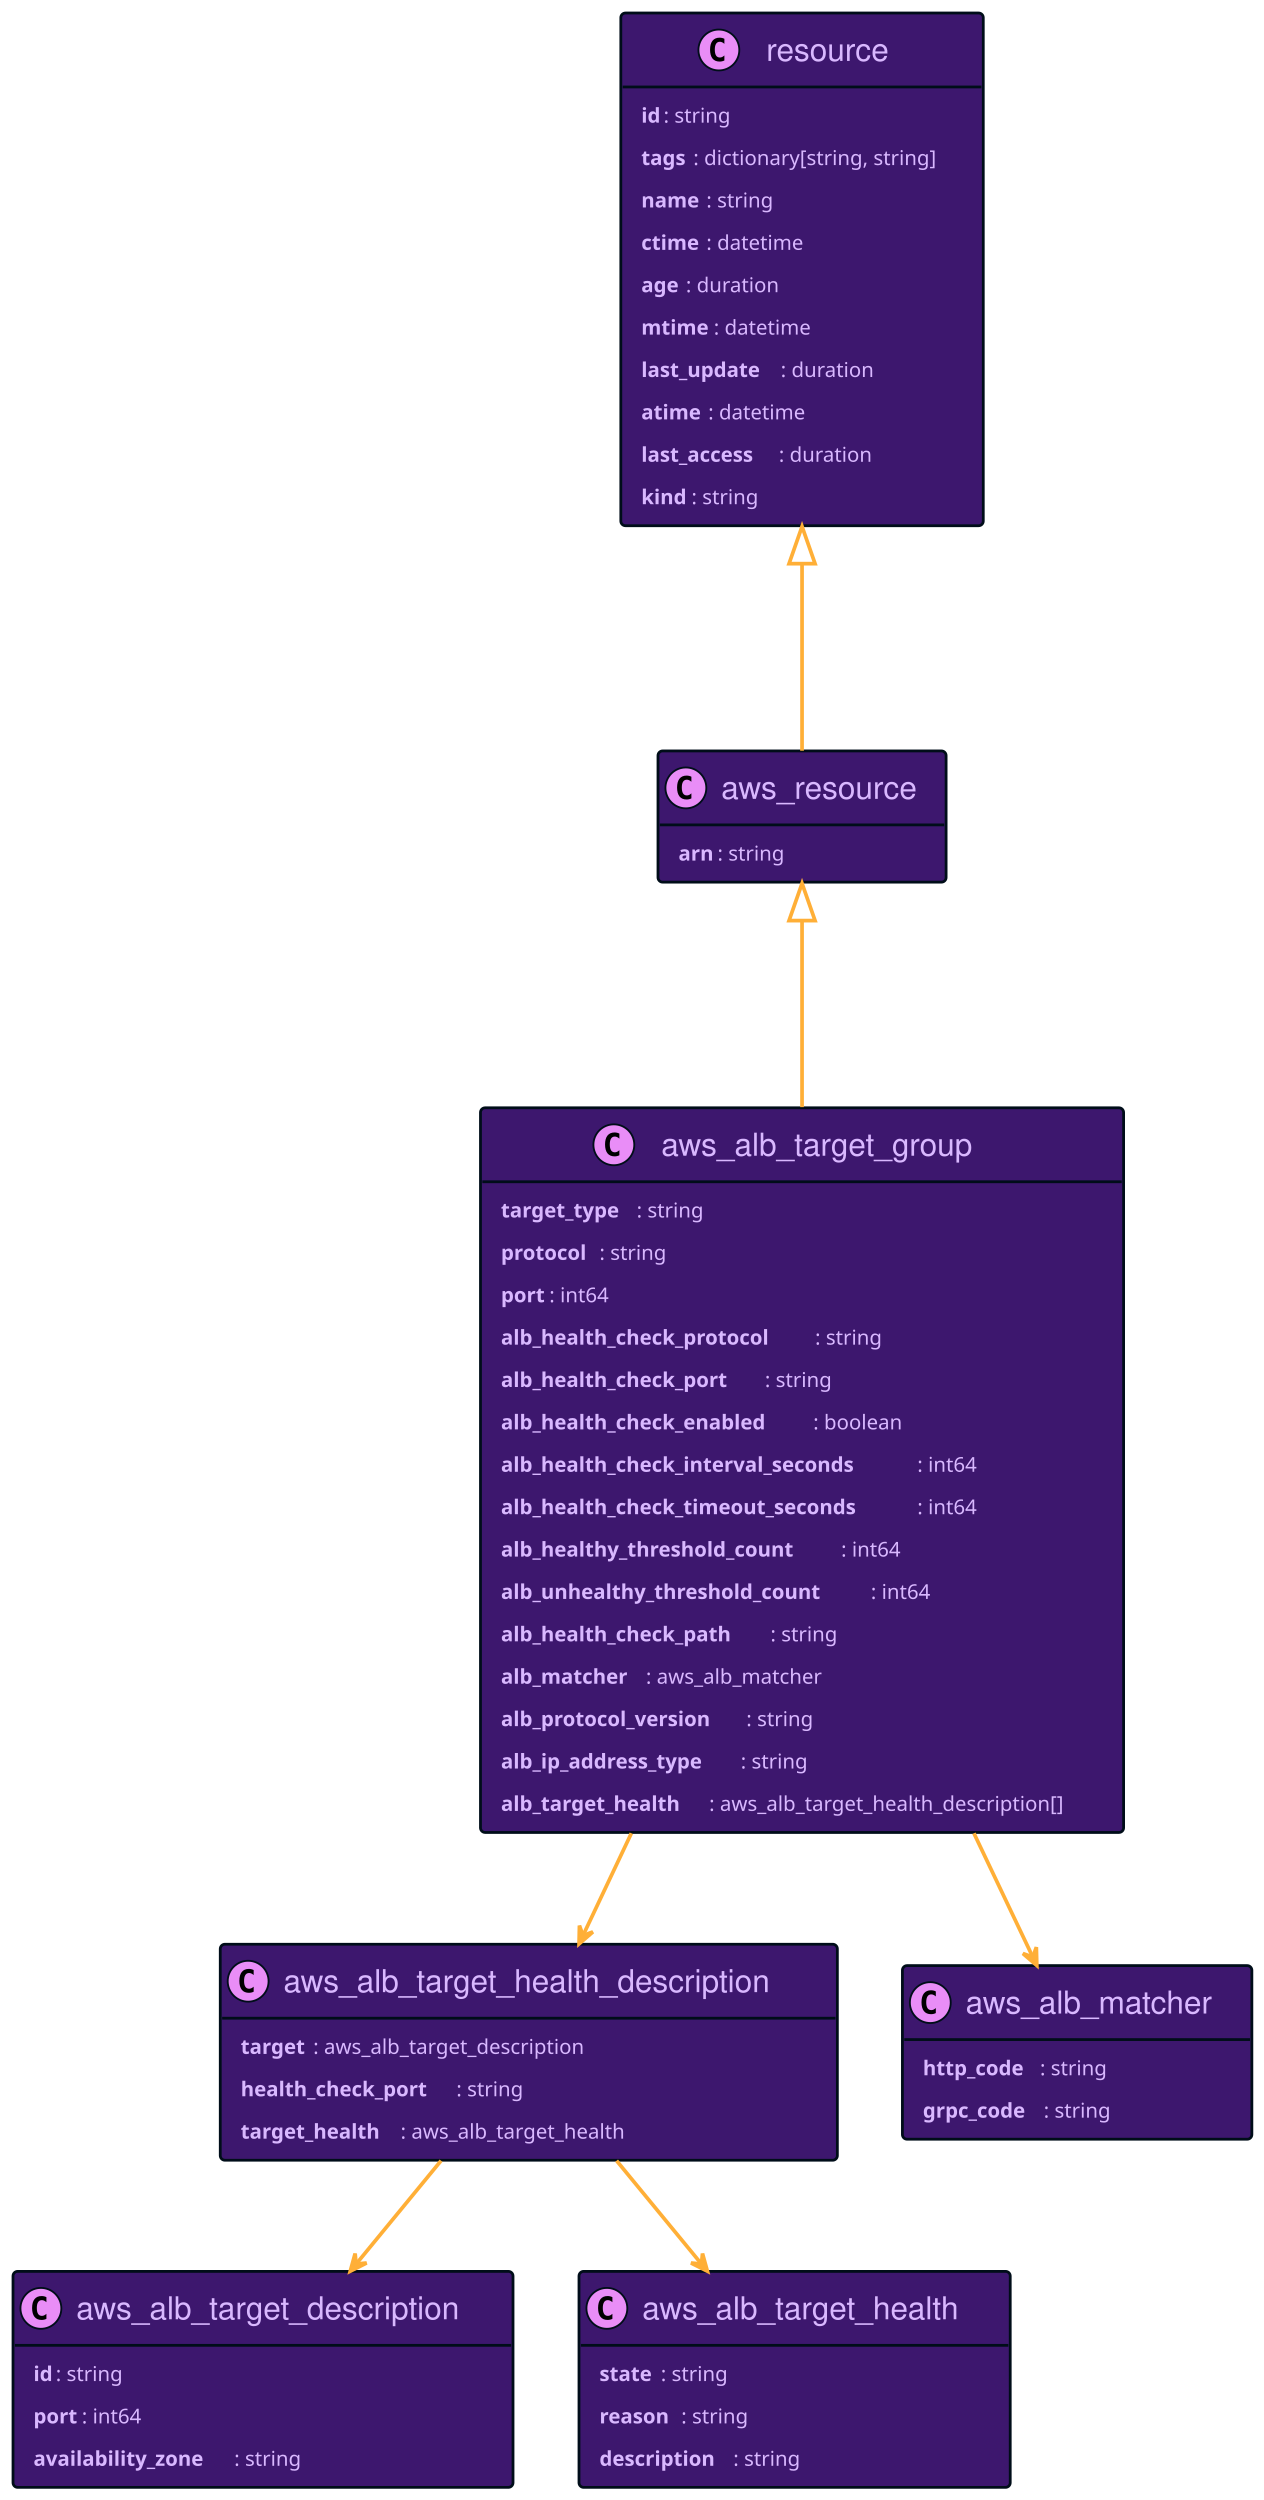
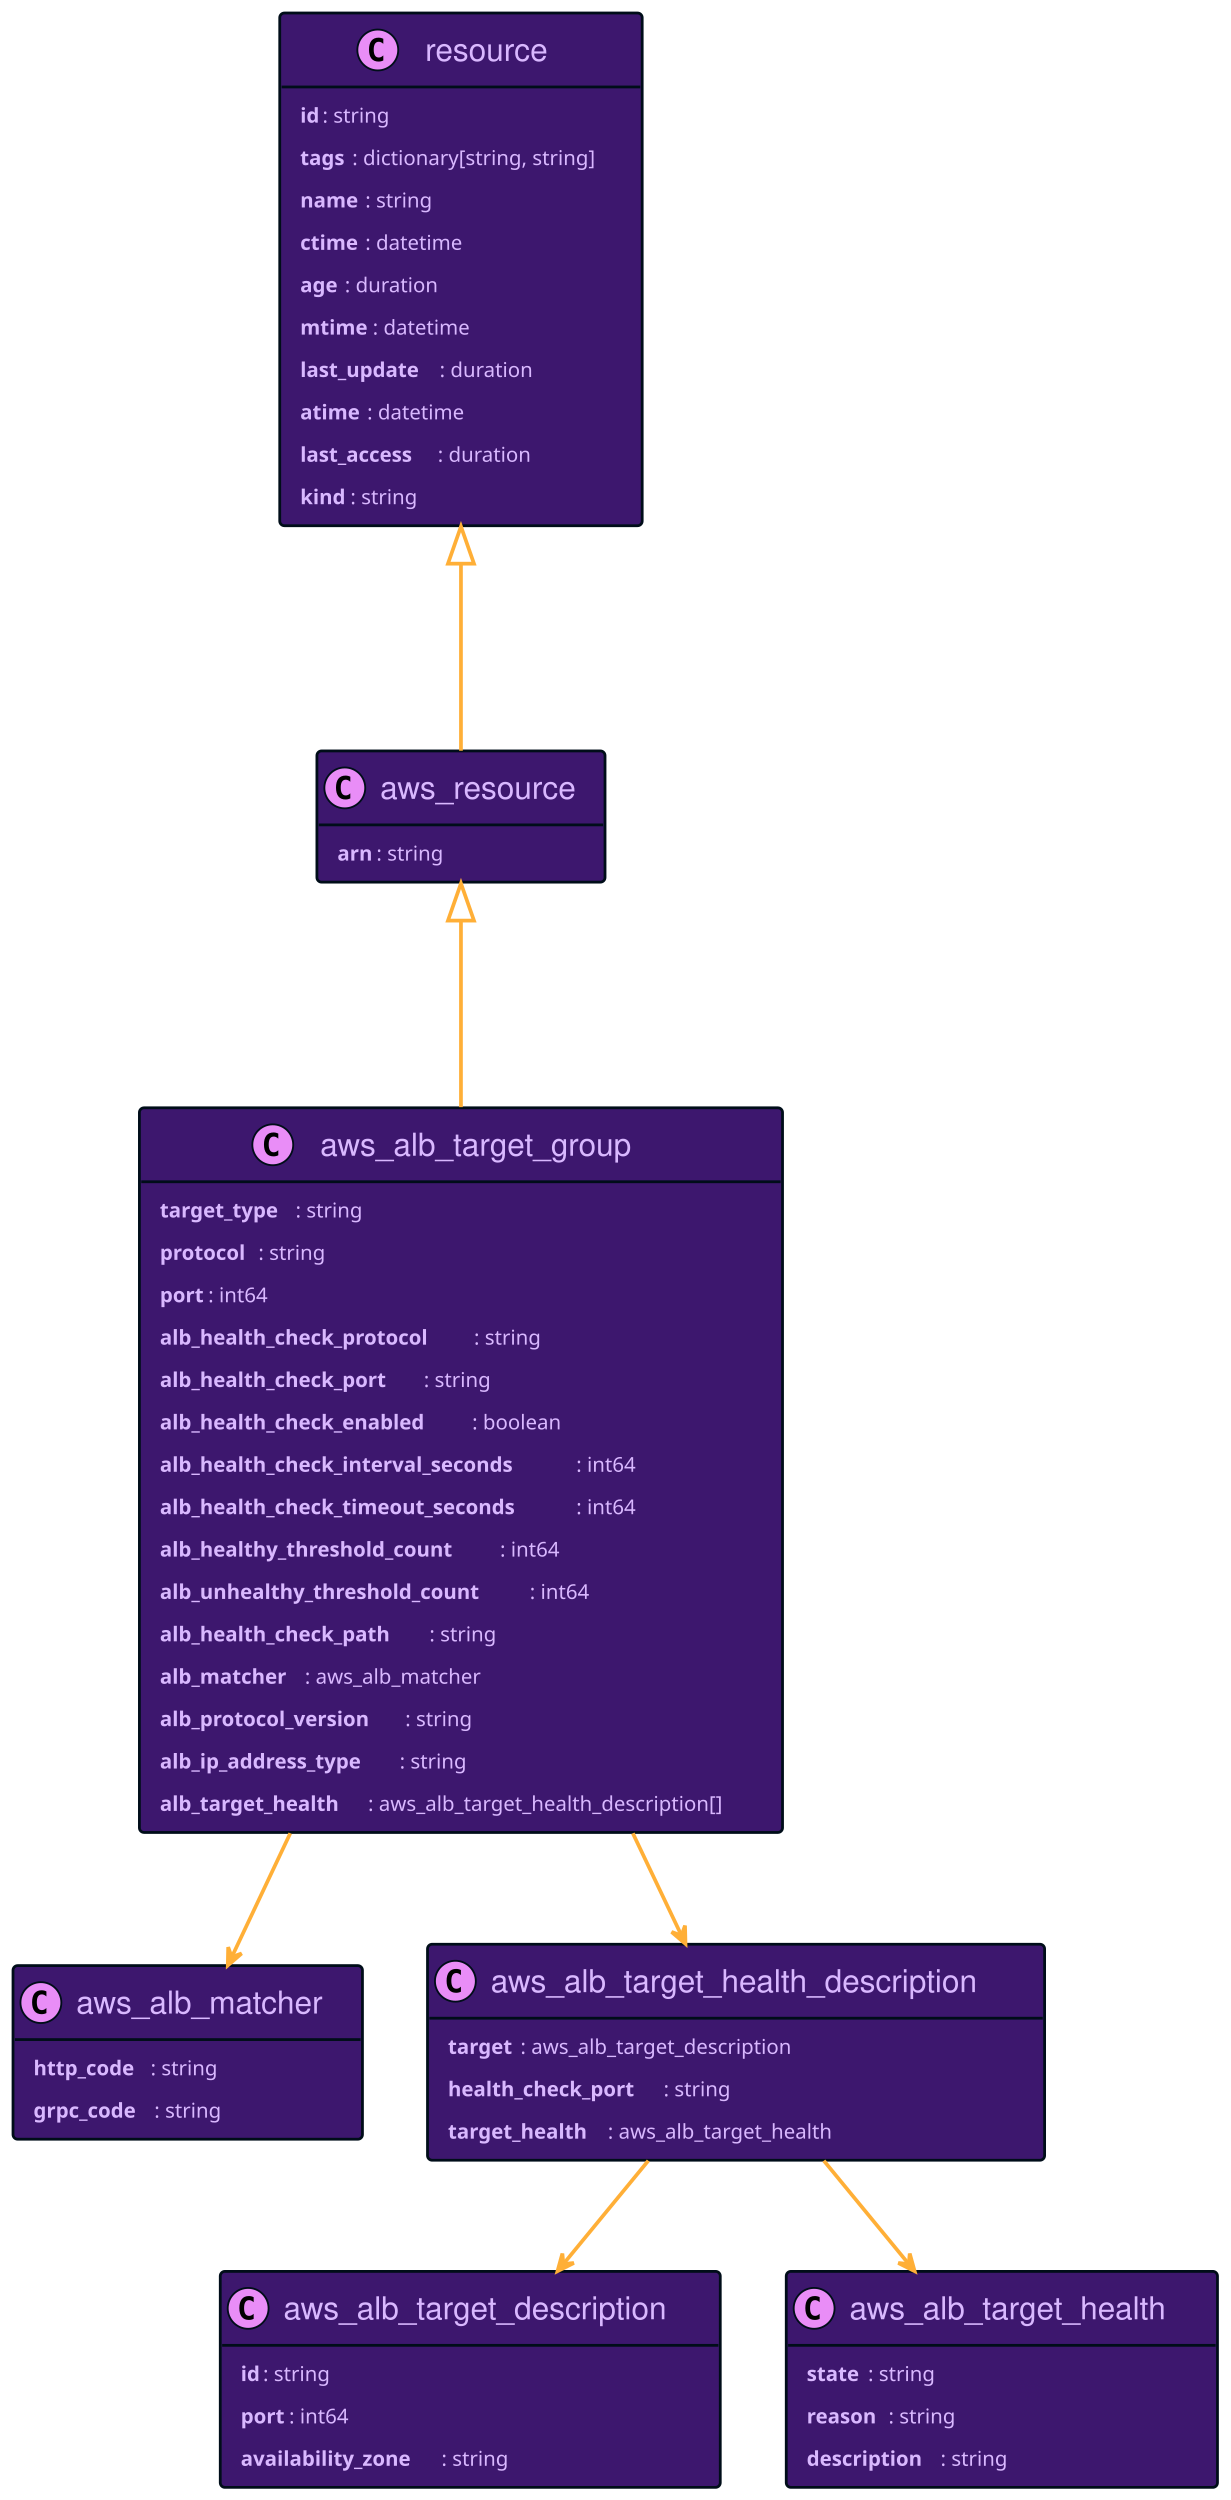
- <svg xmlns="http://www.w3.org/2000/svg" xmlns:xlink="http://www.w3.org/1999/xlink" width="680" height="1345" preserveAspectRatio="none" style="width:680px;height:1345px;background:#00000000">
+ <svg xmlns="http://www.w3.org/2000/svg" xmlns:xlink="http://www.w3.org/1999/xlink" width="662" height="1345" preserveAspectRatio="none" style="width:662px;height:1345px;background:#00000000">
  <a xlink:actuate="onRequest" xlink:href="#a" xlink:show="new" xlink:title="#aws_resource" xlink:type="simple" target="_top">
-     <rect id="a" width="155" height="70.594" x="354" y="404" fill="#3D176E" rx="2.5" ry="2.5" style="stroke:#000d19;stroke-width:1.5" />
-     <circle cx="369" cy="423.894" r="11" fill="#E98DF7" style="stroke:#000d19;stroke-width:1" />
-     <path d="M371.969 429.535q-.578.297-1.219.438-.64.156-1.344.156-2.5 0-3.828-1.64-1.312-1.657-1.312-4.782t1.312-4.781q1.328-1.656 3.828-1.656.703 0 1.344.156.656.156 1.219.453v2.719q-.625-.579-1.219-.844-.594-.281-1.219-.281-1.344 0-2.031 1.078-.688 1.062-.688 3.156 0 2.094.688 3.172.688 1.062 2.031 1.062.625 0 1.219-.265.594-.281 1.219-.86v2.72Z" />
-     <text x="388" y="429.78" fill="#D9B8FF" font-family="Helvetica" font-size="17" textLength="113">aws_resource</text>
-     <path d="M355 443.789h153" style="stroke:#000d19;stroke-width:1.5" />
-     <text x="365" y="463" fill="#D9B8FF" font-family="sans-serif" font-size="11" font-weight="bold" textLength="21">arn</text>
-     <text x="386" y="463" fill="#D9B8FF" font-family="sans-serif" font-size="11" textLength="41">: string</text>
+     <rect id="a" width="155" height="70.594" x="170.5" y="404" fill="#3D176E" rx="2.5" ry="2.5" style="stroke:#000d19;stroke-width:1.5" />
+     <circle cx="185.5" cy="423.894" r="11" fill="#E98DF7" style="stroke:#000d19;stroke-width:1" />
+     <path d="M188.469 429.535q-.578.297-1.219.438-.64.156-1.344.156-2.5 0-3.828-1.64-1.312-1.657-1.312-4.782t1.312-4.781q1.328-1.656 3.828-1.656.703 0 1.344.156.656.156 1.219.453v2.719q-.625-.579-1.219-.844-.594-.281-1.219-.281-1.344 0-2.031 1.078-.688 1.062-.688 3.156 0 2.094.688 3.172.688 1.062 2.031 1.062.625 0 1.219-.265.594-.281 1.219-.86v2.72Z" />
+     <text x="204.5" y="429.78" fill="#D9B8FF" font-family="Helvetica" font-size="17" textLength="113">aws_resource</text>
+     <path d="M171.5 443.789h153" style="stroke:#000d19;stroke-width:1.5" />
+     <text x="181.5" y="463" fill="#D9B8FF" font-family="sans-serif" font-size="11" font-weight="bold" textLength="21">arn</text>
+     <text x="202.5" y="463" fill="#D9B8FF" font-family="sans-serif" font-size="11" textLength="41">: string</text>
  </a>
  <a xlink:actuate="onRequest" xlink:href="#b" xlink:show="new" xlink:title="#resource" xlink:type="simple" target="_top">
-     <rect id="b" width="195" height="275.836" x="334" y="7" fill="#3D176E" rx="2.5" ry="2.5" style="stroke:#000d19;stroke-width:1.5" />
-     <circle cx="386.75" cy="26.895" r="11" fill="#E98DF7" style="stroke:#000d19;stroke-width:1" />
-     <path d="M389.719 32.535q-.578.297-1.219.438-.64.156-1.344.156-2.5 0-3.828-1.64-1.312-1.657-1.312-4.782t1.312-4.781q1.328-1.656 3.828-1.656.703 0 1.344.156.656.156 1.219.453v2.719q-.625-.578-1.219-.844-.594-.281-1.219-.281-1.344 0-2.031 1.078-.688 1.062-.688 3.156 0 2.094.688 3.172.688 1.062 2.031 1.062.625 0 1.219-.265.594-.281 1.219-.86v2.72Z" />
-     <text x="412.25" y="32.78" fill="#D9B8FF" font-family="Helvetica" font-size="17" textLength="71">resource</text>
-     <path d="M335 46.789h193" style="stroke:#000d19;stroke-width:1.5" />
-     <text x="345" y="65.999" fill="#D9B8FF" font-family="sans-serif" font-size="11" font-weight="bold" textLength="12">id</text>
-     <text x="357" y="65.999" fill="#D9B8FF" font-family="sans-serif" font-size="11" textLength="41">: string</text>
-     <text x="345" y="88.804" fill="#D9B8FF" font-family="sans-serif" font-size="11" font-weight="bold" textLength="28">tags</text>
-     <text x="373" y="88.804" fill="#D9B8FF" font-family="sans-serif" font-size="11" textLength="145">: dictionary[string, string]</text>
-     <text x="345" y="111.609" fill="#D9B8FF" font-family="sans-serif" font-size="11" font-weight="bold" textLength="35">name</text>
-     <text x="380" y="111.609" fill="#D9B8FF" font-family="sans-serif" font-size="11" textLength="41">: string</text>
-     <text x="345" y="134.414" fill="#D9B8FF" font-family="sans-serif" font-size="11" font-weight="bold" textLength="35">ctime</text>
-     <text x="380" y="134.414" fill="#D9B8FF" font-family="sans-serif" font-size="11" textLength="58">: datetime</text>
-     <text x="345" y="157.218" fill="#D9B8FF" font-family="sans-serif" font-size="11" font-weight="bold" textLength="24">age</text>
-     <text x="369" y="157.218" fill="#D9B8FF" font-family="sans-serif" font-size="11" textLength="55">: duration</text>
-     <text x="345" y="180.023" fill="#D9B8FF" font-family="sans-serif" font-size="11" font-weight="bold" textLength="39">mtime</text>
-     <text x="384" y="180.023" fill="#D9B8FF" font-family="sans-serif" font-size="11" textLength="58">: datetime</text>
-     <text x="345" y="202.828" fill="#D9B8FF" font-family="sans-serif" font-size="11" font-weight="bold" textLength="75">last_update</text>
-     <text x="420" y="202.828" fill="#D9B8FF" font-family="sans-serif" font-size="11" textLength="55">: duration</text>
-     <text x="345" y="225.632" fill="#D9B8FF" font-family="sans-serif" font-size="11" font-weight="bold" textLength="36">atime</text>
-     <text x="381" y="225.632" fill="#D9B8FF" font-family="sans-serif" font-size="11" textLength="58">: datetime</text>
-     <text x="345" y="248.437" fill="#D9B8FF" font-family="sans-serif" font-size="11" font-weight="bold" textLength="74">last_access</text>
-     <text x="419" y="248.437" fill="#D9B8FF" font-family="sans-serif" font-size="11" textLength="55">: duration</text>
-     <text x="345" y="271.242" fill="#D9B8FF" font-family="sans-serif" font-size="11" font-weight="bold" textLength="27">kind</text>
-     <text x="372" y="271.242" fill="#D9B8FF" font-family="sans-serif" font-size="11" textLength="41">: string</text>
+     <rect id="b" width="195" height="275.836" x="150.5" y="7" fill="#3D176E" rx="2.5" ry="2.5" style="stroke:#000d19;stroke-width:1.5" />
+     <circle cx="203.25" cy="26.895" r="11" fill="#E98DF7" style="stroke:#000d19;stroke-width:1" />
+     <path d="M206.219 32.535q-.578.297-1.219.438-.64.156-1.344.156-2.5 0-3.828-1.64-1.312-1.657-1.312-4.782t1.312-4.781q1.328-1.656 3.828-1.656.703 0 1.344.156.656.156 1.219.453v2.719q-.625-.578-1.219-.844-.594-.281-1.219-.281-1.344 0-2.031 1.078-.688 1.062-.688 3.156 0 2.094.688 3.172.688 1.062 2.031 1.062.625 0 1.219-.265.594-.281 1.219-.86v2.72Z" />
+     <text x="228.75" y="32.78" fill="#D9B8FF" font-family="Helvetica" font-size="17" textLength="71">resource</text>
+     <path d="M151.5 46.789h193" style="stroke:#000d19;stroke-width:1.5" />
+     <text x="161.5" y="65.999" fill="#D9B8FF" font-family="sans-serif" font-size="11" font-weight="bold" textLength="12">id</text>
+     <text x="173.5" y="65.999" fill="#D9B8FF" font-family="sans-serif" font-size="11" textLength="41">: string</text>
+     <text x="161.5" y="88.804" fill="#D9B8FF" font-family="sans-serif" font-size="11" font-weight="bold" textLength="28">tags</text>
+     <text x="189.5" y="88.804" fill="#D9B8FF" font-family="sans-serif" font-size="11" textLength="145">: dictionary[string, string]</text>
+     <text x="161.5" y="111.609" fill="#D9B8FF" font-family="sans-serif" font-size="11" font-weight="bold" textLength="35">name</text>
+     <text x="196.5" y="111.609" fill="#D9B8FF" font-family="sans-serif" font-size="11" textLength="41">: string</text>
+     <text x="161.5" y="134.414" fill="#D9B8FF" font-family="sans-serif" font-size="11" font-weight="bold" textLength="35">ctime</text>
+     <text x="196.5" y="134.414" fill="#D9B8FF" font-family="sans-serif" font-size="11" textLength="58">: datetime</text>
+     <text x="161.5" y="157.218" fill="#D9B8FF" font-family="sans-serif" font-size="11" font-weight="bold" textLength="24">age</text>
+     <text x="185.5" y="157.218" fill="#D9B8FF" font-family="sans-serif" font-size="11" textLength="55">: duration</text>
+     <text x="161.5" y="180.023" fill="#D9B8FF" font-family="sans-serif" font-size="11" font-weight="bold" textLength="39">mtime</text>
+     <text x="200.5" y="180.023" fill="#D9B8FF" font-family="sans-serif" font-size="11" textLength="58">: datetime</text>
+     <text x="161.5" y="202.828" fill="#D9B8FF" font-family="sans-serif" font-size="11" font-weight="bold" textLength="75">last_update</text>
+     <text x="236.5" y="202.828" fill="#D9B8FF" font-family="sans-serif" font-size="11" textLength="55">: duration</text>
+     <text x="161.5" y="225.632" fill="#D9B8FF" font-family="sans-serif" font-size="11" font-weight="bold" textLength="36">atime</text>
+     <text x="197.5" y="225.632" fill="#D9B8FF" font-family="sans-serif" font-size="11" textLength="58">: datetime</text>
+     <text x="161.5" y="248.437" fill="#D9B8FF" font-family="sans-serif" font-size="11" font-weight="bold" textLength="74">last_access</text>
+     <text x="235.5" y="248.437" fill="#D9B8FF" font-family="sans-serif" font-size="11" textLength="55">: duration</text>
+     <text x="161.5" y="271.242" fill="#D9B8FF" font-family="sans-serif" font-size="11" font-weight="bold" textLength="27">kind</text>
+     <text x="188.5" y="271.242" fill="#D9B8FF" font-family="sans-serif" font-size="11" textLength="41">: string</text>
  </a>
  <a xlink:actuate="onRequest" xlink:href="#c" xlink:show="new" xlink:title="#aws_alb_target_group" xlink:type="simple" target="_top">
-     <rect id="c" width="346" height="389.859" x="258.5" y="596" fill="#3D176E" rx="2.5" ry="2.5" style="stroke:#000d19;stroke-width:1.5" />
-     <circle cx="330.25" cy="615.894" r="11" fill="#E98DF7" style="stroke:#000d19;stroke-width:1" />
-     <path d="M333.219 621.535q-.578.297-1.219.438-.64.156-1.344.156-2.5 0-3.828-1.64-1.312-1.657-1.312-4.782t1.312-4.781q1.328-1.657 3.828-1.657.703 0 1.344.157.656.156 1.219.453v2.719q-.625-.578-1.219-.844-.594-.281-1.219-.281-1.344 0-2.031 1.078-.688 1.062-.688 3.156 0 2.094.688 3.172.688 1.062 2.031 1.062.625 0 1.219-.265.594-.282 1.219-.86v2.72Z" />
-     <text x="355.75" y="621.78" fill="#D9B8FF" font-family="Helvetica" font-size="17" textLength="184">aws_alb_target_group</text>
-     <path d="M259.5 635.789h344" style="stroke:#000d19;stroke-width:1.5" />
-     <text x="269.5" y="655" fill="#D9B8FF" font-family="sans-serif" font-size="11" font-weight="bold" textLength="73">target_type</text>
-     <text x="342.5" y="655" fill="#D9B8FF" font-family="sans-serif" font-size="11" textLength="41">: string</text>
-     <text x="269.5" y="677.804" fill="#D9B8FF" font-family="sans-serif" font-size="11" font-weight="bold" textLength="53">protocol</text>
-     <text x="322.5" y="677.804" fill="#D9B8FF" font-family="sans-serif" font-size="11" textLength="41">: string</text>
-     <text x="269.5" y="700.609" fill="#D9B8FF" font-family="sans-serif" font-size="11" font-weight="bold" textLength="26">port</text>
-     <text x="295.5" y="700.609" fill="#D9B8FF" font-family="sans-serif" font-size="11" textLength="36">: int64</text>
-     <text x="269.5" y="723.414" fill="#D9B8FF" font-family="sans-serif" font-size="11" font-weight="bold" textLength="169">alb_health_check_protocol</text>
-     <text x="438.5" y="723.414" fill="#D9B8FF" font-family="sans-serif" font-size="11" textLength="41">: string</text>
-     <text x="269.5" y="746.218" fill="#D9B8FF" font-family="sans-serif" font-size="11" font-weight="bold" textLength="142">alb_health_check_port</text>
-     <text x="411.5" y="746.218" fill="#D9B8FF" font-family="sans-serif" font-size="11" textLength="41">: string</text>
-     <text x="269.5" y="769.023" fill="#D9B8FF" font-family="sans-serif" font-size="11" font-weight="bold" textLength="168">alb_health_check_enabled</text>
-     <text x="437.5" y="769.023" fill="#D9B8FF" font-family="sans-serif" font-size="11" textLength="53">: boolean</text>
-     <text x="269.5" y="791.828" fill="#D9B8FF" font-family="sans-serif" font-size="11" font-weight="bold" textLength="224">alb_health_check_interval_seconds</text>
-     <text x="493.5" y="791.828" fill="#D9B8FF" font-family="sans-serif" font-size="11" textLength="36">: int64</text>
-     <text x="269.5" y="814.632" fill="#D9B8FF" font-family="sans-serif" font-size="11" font-weight="bold" textLength="224">alb_health_check_timeout_seconds</text>
-     <text x="493.5" y="814.632" fill="#D9B8FF" font-family="sans-serif" font-size="11" textLength="36">: int64</text>
-     <text x="269.5" y="837.437" fill="#D9B8FF" font-family="sans-serif" font-size="11" font-weight="bold" textLength="183">alb_healthy_threshold_count</text>
-     <text x="452.5" y="837.437" fill="#D9B8FF" font-family="sans-serif" font-size="11" textLength="36">: int64</text>
-     <text x="269.5" y="860.242" fill="#D9B8FF" font-family="sans-serif" font-size="11" font-weight="bold" textLength="199">alb_unhealthy_threshold_count</text>
-     <text x="468.5" y="860.242" fill="#D9B8FF" font-family="sans-serif" font-size="11" textLength="36">: int64</text>
-     <text x="269.5" y="883.046" fill="#D9B8FF" font-family="sans-serif" font-size="11" font-weight="bold" textLength="145">alb_health_check_path</text>
-     <text x="414.5" y="883.046" fill="#D9B8FF" font-family="sans-serif" font-size="11" textLength="41">: string</text>
-     <text x="269.5" y="905.851" fill="#D9B8FF" font-family="sans-serif" font-size="11" font-weight="bold" textLength="78">alb_matcher</text>
-     <text x="347.5" y="905.851" fill="#D9B8FF" font-family="sans-serif" font-size="11" textLength="107">: aws_alb_matcher</text>
-     <text x="269.5" y="928.656" fill="#D9B8FF" font-family="sans-serif" font-size="11" font-weight="bold" textLength="132">alb_protocol_version</text>
-     <text x="401.5" y="928.656" fill="#D9B8FF" font-family="sans-serif" font-size="11" textLength="41">: string</text>
-     <text x="269.5" y="951.46" fill="#D9B8FF" font-family="sans-serif" font-size="11" font-weight="bold" textLength="129">alb_ip_address_type</text>
-     <text x="398.5" y="951.46" fill="#D9B8FF" font-family="sans-serif" font-size="11" textLength="41">: string</text>
-     <text x="269.5" y="974.265" fill="#D9B8FF" font-family="sans-serif" font-size="11" font-weight="bold" textLength="112">alb_target_health</text>
-     <text x="381.5" y="974.265" fill="#D9B8FF" font-family="sans-serif" font-size="11" textLength="212">: aws_alb_target_health_description[]</text>
+     <rect id="c" width="346" height="389.859" x="75" y="596" fill="#3D176E" rx="2.5" ry="2.5" style="stroke:#000d19;stroke-width:1.5" />
+     <circle cx="146.75" cy="615.894" r="11" fill="#E98DF7" style="stroke:#000d19;stroke-width:1" />
+     <path d="M149.719 621.535q-.578.297-1.219.438-.64.156-1.344.156-2.5 0-3.828-1.64-1.312-1.657-1.312-4.782t1.312-4.781q1.328-1.657 3.828-1.657.703 0 1.344.157.656.156 1.219.453v2.719q-.625-.578-1.219-.844-.594-.281-1.219-.281-1.344 0-2.031 1.078-.688 1.062-.688 3.156 0 2.094.688 3.172.688 1.062 2.031 1.062.625 0 1.219-.265.594-.282 1.219-.86v2.72Z" />
+     <text x="172.25" y="621.78" fill="#D9B8FF" font-family="Helvetica" font-size="17" textLength="184">aws_alb_target_group</text>
+     <path d="M76 635.789h344" style="stroke:#000d19;stroke-width:1.5" />
+     <text x="86" y="655" fill="#D9B8FF" font-family="sans-serif" font-size="11" font-weight="bold" textLength="73">target_type</text>
+     <text x="159" y="655" fill="#D9B8FF" font-family="sans-serif" font-size="11" textLength="41">: string</text>
+     <text x="86" y="677.804" fill="#D9B8FF" font-family="sans-serif" font-size="11" font-weight="bold" textLength="53">protocol</text>
+     <text x="139" y="677.804" fill="#D9B8FF" font-family="sans-serif" font-size="11" textLength="41">: string</text>
+     <text x="86" y="700.609" fill="#D9B8FF" font-family="sans-serif" font-size="11" font-weight="bold" textLength="26">port</text>
+     <text x="112" y="700.609" fill="#D9B8FF" font-family="sans-serif" font-size="11" textLength="36">: int64</text>
+     <text x="86" y="723.414" fill="#D9B8FF" font-family="sans-serif" font-size="11" font-weight="bold" textLength="169">alb_health_check_protocol</text>
+     <text x="255" y="723.414" fill="#D9B8FF" font-family="sans-serif" font-size="11" textLength="41">: string</text>
+     <text x="86" y="746.218" fill="#D9B8FF" font-family="sans-serif" font-size="11" font-weight="bold" textLength="142">alb_health_check_port</text>
+     <text x="228" y="746.218" fill="#D9B8FF" font-family="sans-serif" font-size="11" textLength="41">: string</text>
+     <text x="86" y="769.023" fill="#D9B8FF" font-family="sans-serif" font-size="11" font-weight="bold" textLength="168">alb_health_check_enabled</text>
+     <text x="254" y="769.023" fill="#D9B8FF" font-family="sans-serif" font-size="11" textLength="53">: boolean</text>
+     <text x="86" y="791.828" fill="#D9B8FF" font-family="sans-serif" font-size="11" font-weight="bold" textLength="224">alb_health_check_interval_seconds</text>
+     <text x="310" y="791.828" fill="#D9B8FF" font-family="sans-serif" font-size="11" textLength="36">: int64</text>
+     <text x="86" y="814.632" fill="#D9B8FF" font-family="sans-serif" font-size="11" font-weight="bold" textLength="224">alb_health_check_timeout_seconds</text>
+     <text x="310" y="814.632" fill="#D9B8FF" font-family="sans-serif" font-size="11" textLength="36">: int64</text>
+     <text x="86" y="837.437" fill="#D9B8FF" font-family="sans-serif" font-size="11" font-weight="bold" textLength="183">alb_healthy_threshold_count</text>
+     <text x="269" y="837.437" fill="#D9B8FF" font-family="sans-serif" font-size="11" textLength="36">: int64</text>
+     <text x="86" y="860.242" fill="#D9B8FF" font-family="sans-serif" font-size="11" font-weight="bold" textLength="199">alb_unhealthy_threshold_count</text>
+     <text x="285" y="860.242" fill="#D9B8FF" font-family="sans-serif" font-size="11" textLength="36">: int64</text>
+     <text x="86" y="883.046" fill="#D9B8FF" font-family="sans-serif" font-size="11" font-weight="bold" textLength="145">alb_health_check_path</text>
+     <text x="231" y="883.046" fill="#D9B8FF" font-family="sans-serif" font-size="11" textLength="41">: string</text>
+     <text x="86" y="905.851" fill="#D9B8FF" font-family="sans-serif" font-size="11" font-weight="bold" textLength="78">alb_matcher</text>
+     <text x="164" y="905.851" fill="#D9B8FF" font-family="sans-serif" font-size="11" textLength="107">: aws_alb_matcher</text>
+     <text x="86" y="928.656" fill="#D9B8FF" font-family="sans-serif" font-size="11" font-weight="bold" textLength="132">alb_protocol_version</text>
+     <text x="218" y="928.656" fill="#D9B8FF" font-family="sans-serif" font-size="11" textLength="41">: string</text>
+     <text x="86" y="951.46" fill="#D9B8FF" font-family="sans-serif" font-size="11" font-weight="bold" textLength="129">alb_ip_address_type</text>
+     <text x="215" y="951.46" fill="#D9B8FF" font-family="sans-serif" font-size="11" textLength="41">: string</text>
+     <text x="86" y="974.265" fill="#D9B8FF" font-family="sans-serif" font-size="11" font-weight="bold" textLength="112">alb_target_health</text>
+     <text x="198" y="974.265" fill="#D9B8FF" font-family="sans-serif" font-size="11" textLength="212">: aws_alb_target_health_description[]</text>
  </a>
-   <a xlink:actuate="onRequest" xlink:href="#d" xlink:show="new" xlink:title="#aws_alb_target_health_description" xlink:type="simple" target="_top">
-     <rect id="d" width="332" height="116.203" x="118.5" y="1046" fill="#3D176E" rx="2.5" ry="2.5" style="stroke:#000d19;stroke-width:1.5" />
-     <circle cx="133.5" cy="1065.895" r="11" fill="#E98DF7" style="stroke:#000d19;stroke-width:1" />
-     <path d="M136.469 1071.535q-.578.297-1.219.438-.64.156-1.344.156-2.5 0-3.828-1.64-1.312-1.657-1.312-4.782t1.312-4.781q1.328-1.656 3.828-1.656.703 0 1.344.156.656.156 1.219.453v2.719q-.625-.578-1.219-.844-.594-.281-1.219-.281-1.344 0-2.031 1.078-.688 1.062-.688 3.156 0 2.094.688 3.172.688 1.062 2.031 1.062.625 0 1.219-.265.594-.281 1.219-.86v2.72Z" />
-     <text x="152.5" y="1071.78" fill="#D9B8FF" font-family="Helvetica" font-size="17" textLength="290">aws_alb_target_health_description</text>
-     <path d="M119.5 1085.789h330" style="stroke:#000d19;stroke-width:1.5" />
-     <text x="129.5" y="1104.999" fill="#D9B8FF" font-family="sans-serif" font-size="11" font-weight="bold" textLength="39">target</text>
-     <text x="168.5" y="1104.999" fill="#D9B8FF" font-family="sans-serif" font-size="11" textLength="163">: aws_alb_target_description</text>
-     <text x="129.5" y="1127.804" fill="#D9B8FF" font-family="sans-serif" font-size="11" font-weight="bold" textLength="116">health_check_port</text>
-     <text x="245.5" y="1127.804" fill="#D9B8FF" font-family="sans-serif" font-size="11" textLength="41">: string</text>
-     <text x="129.5" y="1150.609" fill="#D9B8FF" font-family="sans-serif" font-size="11" font-weight="bold" textLength="86">target_health</text>
-     <text x="215.5" y="1150.609" fill="#D9B8FF" font-family="sans-serif" font-size="11" textLength="135">: aws_alb_target_health</text>
+   <a xlink:actuate="onRequest" xlink:href="#d" xlink:show="new" xlink:title="#aws_alb_target_description" xlink:type="simple" target="_top">
+     <rect id="d" width="269" height="116.203" x="118.5" y="1222" fill="#3D176E" rx="2.5" ry="2.5" style="stroke:#000d19;stroke-width:1.5" />
+     <circle cx="133.5" cy="1241.895" r="11" fill="#E98DF7" style="stroke:#000d19;stroke-width:1" />
+     <path d="M136.469 1247.535q-.578.297-1.219.438-.64.156-1.344.156-2.5 0-3.828-1.64-1.312-1.657-1.312-4.782t1.312-4.781q1.328-1.656 3.828-1.656.703 0 1.344.156.656.156 1.219.453v2.719q-.625-.578-1.219-.844-.594-.281-1.219-.281-1.344 0-2.031 1.078-.688 1.062-.688 3.156 0 2.094.688 3.172.688 1.062 2.031 1.062.625 0 1.219-.265.594-.281 1.219-.86v2.72Z" />
+     <text x="152.5" y="1247.78" fill="#D9B8FF" font-family="Helvetica" font-size="17" textLength="227">aws_alb_target_description</text>
+     <path d="M119.5 1261.789h267" style="stroke:#000d19;stroke-width:1.5" />
+     <text x="129.5" y="1280.999" fill="#D9B8FF" font-family="sans-serif" font-size="11" font-weight="bold" textLength="12">id</text>
+     <text x="141.5" y="1280.999" fill="#D9B8FF" font-family="sans-serif" font-size="11" textLength="41">: string</text>
+     <text x="129.5" y="1303.804" fill="#D9B8FF" font-family="sans-serif" font-size="11" font-weight="bold" textLength="26">port</text>
+     <text x="155.5" y="1303.804" fill="#D9B8FF" font-family="sans-serif" font-size="11" textLength="36">: int64</text>
+     <text x="129.5" y="1326.609" fill="#D9B8FF" font-family="sans-serif" font-size="11" font-weight="bold" textLength="108">availability_zone</text>
+     <text x="237.5" y="1326.609" fill="#D9B8FF" font-family="sans-serif" font-size="11" textLength="41">: string</text>
  </a>
-   <a xlink:actuate="onRequest" xlink:href="#e" xlink:show="new" xlink:title="#aws_alb_target_description" xlink:type="simple" target="_top">
-     <rect id="e" width="269" height="116.203" x="7" y="1222" fill="#3D176E" rx="2.5" ry="2.5" style="stroke:#000d19;stroke-width:1.5" />
-     <circle cx="22" cy="1241.895" r="11" fill="#E98DF7" style="stroke:#000d19;stroke-width:1" />
-     <path d="M24.969 1247.535q-.578.297-1.219.438-.64.156-1.344.156-2.5 0-3.828-1.64-1.312-1.657-1.312-4.782t1.312-4.781q1.328-1.656 3.828-1.656.703 0 1.344.156.656.156 1.219.453v2.719q-.625-.578-1.219-.844-.594-.281-1.219-.281-1.343 0-2.031 1.078-.688 1.062-.688 3.156 0 2.094.688 3.172.688 1.062 2.031 1.062.625 0 1.219-.265.594-.281 1.219-.86v2.72Z" />
-     <text x="41" y="1247.78" fill="#D9B8FF" font-family="Helvetica" font-size="17" textLength="227">aws_alb_target_description</text>
-     <path d="M8 1261.789h267" style="stroke:#000d19;stroke-width:1.5" />
-     <text x="18" y="1280.999" fill="#D9B8FF" font-family="sans-serif" font-size="11" font-weight="bold" textLength="12">id</text>
-     <text x="30" y="1280.999" fill="#D9B8FF" font-family="sans-serif" font-size="11" textLength="41">: string</text>
-     <text x="18" y="1303.804" fill="#D9B8FF" font-family="sans-serif" font-size="11" font-weight="bold" textLength="26">port</text>
-     <text x="44" y="1303.804" fill="#D9B8FF" font-family="sans-serif" font-size="11" textLength="36">: int64</text>
-     <text x="18" y="1326.609" fill="#D9B8FF" font-family="sans-serif" font-size="11" font-weight="bold" textLength="108">availability_zone</text>
-     <text x="126" y="1326.609" fill="#D9B8FF" font-family="sans-serif" font-size="11" textLength="41">: string</text>
+   <a xlink:actuate="onRequest" xlink:href="#e" xlink:show="new" xlink:title="#aws_alb_matcher" xlink:type="simple" target="_top">
+     <rect id="e" width="188" height="93.398" x="7" y="1057.5" fill="#3D176E" rx="2.5" ry="2.5" style="stroke:#000d19;stroke-width:1.5" />
+     <circle cx="22" cy="1077.395" r="11" fill="#E98DF7" style="stroke:#000d19;stroke-width:1" />
+     <path d="M24.969 1083.035q-.578.297-1.219.438-.64.156-1.344.156-2.5 0-3.828-1.64-1.312-1.657-1.312-4.782t1.312-4.781q1.328-1.656 3.828-1.656.703 0 1.344.156.656.156 1.219.453v2.719q-.625-.578-1.219-.844-.594-.281-1.219-.281-1.343 0-2.031 1.078-.688 1.062-.688 3.156 0 2.094.688 3.172.688 1.062 2.031 1.062.625 0 1.219-.265.594-.281 1.219-.86v2.72Z" />
+     <text x="41" y="1083.28" fill="#D9B8FF" font-family="Helvetica" font-size="17" textLength="146">aws_alb_matcher</text>
+     <path d="M8 1097.289h186" style="stroke:#000d19;stroke-width:1.5" />
+     <text x="18" y="1116.499" fill="#D9B8FF" font-family="sans-serif" font-size="11" font-weight="bold" textLength="63">http_code</text>
+     <text x="81" y="1116.499" fill="#D9B8FF" font-family="sans-serif" font-size="11" textLength="41">: string</text>
+     <text x="18" y="1139.304" fill="#D9B8FF" font-family="sans-serif" font-size="11" font-weight="bold" textLength="65">grpc_code</text>
+     <text x="83" y="1139.304" fill="#D9B8FF" font-family="sans-serif" font-size="11" textLength="41">: string</text>
  </a>
-   <a xlink:actuate="onRequest" xlink:href="#f" xlink:show="new" xlink:title="#aws_alb_target_health" xlink:type="simple" target="_top">
-     <rect id="f" width="232" height="116.203" x="311.5" y="1222" fill="#3D176E" rx="2.5" ry="2.5" style="stroke:#000d19;stroke-width:1.5" />
-     <circle cx="326.5" cy="1241.895" r="11" fill="#E98DF7" style="stroke:#000d19;stroke-width:1" />
-     <path d="M329.469 1247.535q-.578.297-1.219.438-.64.156-1.344.156-2.5 0-3.828-1.64-1.312-1.657-1.312-4.782t1.312-4.781q1.328-1.656 3.828-1.656.703 0 1.344.156.656.156 1.219.453v2.719q-.625-.578-1.219-.844-.594-.281-1.219-.281-1.344 0-2.031 1.078-.688 1.062-.688 3.156 0 2.094.688 3.172.688 1.062 2.031 1.062.625 0 1.219-.265.594-.281 1.219-.86v2.72Z" />
-     <text x="345.5" y="1247.78" fill="#D9B8FF" font-family="Helvetica" font-size="17" textLength="190">aws_alb_target_health</text>
-     <path d="M312.5 1261.789h230" style="stroke:#000d19;stroke-width:1.5" />
-     <text x="322.5" y="1280.999" fill="#D9B8FF" font-family="sans-serif" font-size="11" font-weight="bold" textLength="33">state</text>
-     <text x="355.5" y="1280.999" fill="#D9B8FF" font-family="sans-serif" font-size="11" textLength="41">: string</text>
-     <text x="322.5" y="1303.804" fill="#D9B8FF" font-family="sans-serif" font-size="11" font-weight="bold" textLength="44">reason</text>
-     <text x="366.5" y="1303.804" fill="#D9B8FF" font-family="sans-serif" font-size="11" textLength="41">: string</text>
-     <text x="322.5" y="1326.609" fill="#D9B8FF" font-family="sans-serif" font-size="11" font-weight="bold" textLength="72">description</text>
-     <text x="394.5" y="1326.609" fill="#D9B8FF" font-family="sans-serif" font-size="11" textLength="41">: string</text>
+   <a xlink:actuate="onRequest" xlink:href="#f" xlink:show="new" xlink:title="#aws_alb_target_health_description" xlink:type="simple" target="_top">
+     <rect id="f" width="332" height="116.203" x="230" y="1046" fill="#3D176E" rx="2.5" ry="2.5" style="stroke:#000d19;stroke-width:1.5" />
+     <circle cx="245" cy="1065.895" r="11" fill="#E98DF7" style="stroke:#000d19;stroke-width:1" />
+     <path d="M247.969 1071.535q-.578.297-1.219.438-.64.156-1.344.156-2.5 0-3.828-1.64-1.312-1.657-1.312-4.782t1.312-4.781q1.328-1.656 3.828-1.656.703 0 1.344.156.656.156 1.219.453v2.719q-.625-.578-1.219-.844-.594-.281-1.219-.281-1.344 0-2.031 1.078-.688 1.062-.688 3.156 0 2.094.688 3.172.688 1.062 2.031 1.062.625 0 1.219-.265.594-.281 1.219-.86v2.72Z" />
+     <text x="264" y="1071.78" fill="#D9B8FF" font-family="Helvetica" font-size="17" textLength="290">aws_alb_target_health_description</text>
+     <path d="M231 1085.789h330" style="stroke:#000d19;stroke-width:1.5" />
+     <text x="241" y="1104.999" fill="#D9B8FF" font-family="sans-serif" font-size="11" font-weight="bold" textLength="39">target</text>
+     <text x="280" y="1104.999" fill="#D9B8FF" font-family="sans-serif" font-size="11" textLength="163">: aws_alb_target_description</text>
+     <text x="241" y="1127.804" fill="#D9B8FF" font-family="sans-serif" font-size="11" font-weight="bold" textLength="116">health_check_port</text>
+     <text x="357" y="1127.804" fill="#D9B8FF" font-family="sans-serif" font-size="11" textLength="41">: string</text>
+     <text x="241" y="1150.609" fill="#D9B8FF" font-family="sans-serif" font-size="11" font-weight="bold" textLength="86">target_health</text>
+     <text x="327" y="1150.609" fill="#D9B8FF" font-family="sans-serif" font-size="11" textLength="135">: aws_alb_target_health</text>
  </a>
-   <a xlink:actuate="onRequest" xlink:href="#g" xlink:show="new" xlink:title="#aws_alb_matcher" xlink:type="simple" target="_top">
-     <rect id="g" width="188" height="93.398" x="485.5" y="1057.5" fill="#3D176E" rx="2.5" ry="2.5" style="stroke:#000d19;stroke-width:1.5" />
-     <circle cx="500.5" cy="1077.395" r="11" fill="#E98DF7" style="stroke:#000d19;stroke-width:1" />
-     <path d="M503.469 1083.035q-.578.297-1.219.438-.64.156-1.344.156-2.5 0-3.828-1.64-1.312-1.657-1.312-4.782t1.312-4.781q1.328-1.656 3.828-1.656.703 0 1.344.156.656.156 1.219.453v2.719q-.625-.578-1.219-.844-.594-.281-1.219-.281-1.344 0-2.031 1.078-.688 1.062-.688 3.156 0 2.094.688 3.172.688 1.062 2.031 1.062.625 0 1.219-.265.594-.281 1.219-.86v2.72Z" />
-     <text x="519.5" y="1083.28" fill="#D9B8FF" font-family="Helvetica" font-size="17" textLength="146">aws_alb_matcher</text>
-     <path d="M486.5 1097.289h186" style="stroke:#000d19;stroke-width:1.5" />
-     <text x="496.5" y="1116.499" fill="#D9B8FF" font-family="sans-serif" font-size="11" font-weight="bold" textLength="63">http_code</text>
-     <text x="559.5" y="1116.499" fill="#D9B8FF" font-family="sans-serif" font-size="11" textLength="41">: string</text>
-     <text x="496.5" y="1139.304" fill="#D9B8FF" font-family="sans-serif" font-size="11" font-weight="bold" textLength="65">grpc_code</text>
-     <text x="561.5" y="1139.304" fill="#D9B8FF" font-family="sans-serif" font-size="11" textLength="41">: string</text>
+   <a xlink:actuate="onRequest" xlink:href="#g" xlink:show="new" xlink:title="#aws_alb_target_health" xlink:type="simple" target="_top">
+     <rect id="g" width="232" height="116.203" x="423" y="1222" fill="#3D176E" rx="2.5" ry="2.5" style="stroke:#000d19;stroke-width:1.5" />
+     <circle cx="438" cy="1241.895" r="11" fill="#E98DF7" style="stroke:#000d19;stroke-width:1" />
+     <path d="M440.969 1247.535q-.578.297-1.219.438-.64.156-1.344.156-2.5 0-3.828-1.64-1.312-1.657-1.312-4.782t1.312-4.781q1.328-1.656 3.828-1.656.703 0 1.344.156.656.156 1.219.453v2.719q-.625-.578-1.219-.844-.594-.281-1.219-.281-1.344 0-2.031 1.078-.688 1.062-.688 3.156 0 2.094.688 3.172.688 1.062 2.031 1.062.625 0 1.219-.265.594-.281 1.219-.86v2.72Z" />
+     <text x="457" y="1247.78" fill="#D9B8FF" font-family="Helvetica" font-size="17" textLength="190">aws_alb_target_health</text>
+     <path d="M424 1261.789h230" style="stroke:#000d19;stroke-width:1.5" />
+     <text x="434" y="1280.999" fill="#D9B8FF" font-family="sans-serif" font-size="11" font-weight="bold" textLength="33">state</text>
+     <text x="467" y="1280.999" fill="#D9B8FF" font-family="sans-serif" font-size="11" textLength="41">: string</text>
+     <text x="434" y="1303.804" fill="#D9B8FF" font-family="sans-serif" font-size="11" font-weight="bold" textLength="44">reason</text>
+     <text x="478" y="1303.804" fill="#D9B8FF" font-family="sans-serif" font-size="11" textLength="41">: string</text>
+     <text x="434" y="1326.609" fill="#D9B8FF" font-family="sans-serif" font-size="11" font-weight="bold" textLength="72">description</text>
+     <text x="506" y="1326.609" fill="#D9B8FF" font-family="sans-serif" font-size="11" textLength="41">: string</text>
  </a>
-   <path fill="none" d="M431.5 303.43V403.9m-7-100.64 7-20 7 20h-14zm7 192.1v100.26m-7-100.33 7-20 7 20h-14zm99.47 491.02c11.58 24.34 22.52 47.32 31.57 66.35" style="stroke:#ffaf37;stroke-width:2" />
-   <path fill="#FFAF37" d="m557.8 1057.41-.246-9.846-1.898 5.33-5.329-1.9 7.473 6.416z" style="stroke:#ffaf37;stroke-width:2" />
-   <path fill="none" d="M339.66 986.31c-9.29 19.64-18.15 38.4-25.96 54.91" style="stroke:#ffaf37;stroke-width:2" />
-   <path fill="#FFAF37" d="m311.53 1045.81 7.449-6.444-5.322 1.919-1.919-5.322-.208 9.847z" style="stroke:#ffaf37;stroke-width:2" />
-   <path fill="none" d="M237.28 1162.46c-14.6 17.76-30.73 37.38-45.52 55.39" style="stroke:#ffaf37;stroke-width:2" />
-   <path fill="#FFAF37" d="m188.43 1221.9 8.806-4.411-5.63.549-.55-5.63-2.626 9.492z" style="stroke:#ffaf37;stroke-width:2" />
-   <path fill="none" d="M331.72 1162.46c14.6 17.76 30.73 37.38 45.52 55.39" style="stroke:#ffaf37;stroke-width:2" />
-   <path fill="#FFAF37" d="m380.57 1221.9-2.626-9.492-.55 5.63-5.63-.55 8.806 4.412z" style="stroke:#ffaf37;stroke-width:2" />
+   <path fill="none" d="M248 303.43V403.9m-7-100.64 7-20 7 20h-14zm7 192.1v100.26m-7-100.33 7-20 7 20h-14zm-84.84 491.02c-11.51 24.34-22.37 47.32-31.36 66.35" style="stroke:#ffaf37;stroke-width:2" />
+   <path fill="#FFAF37" d="m122.55 1057.41 7.449-6.444-5.322 1.919-1.919-5.322-.208 9.847z" style="stroke:#ffaf37;stroke-width:2" />
+   <path fill="none" d="M340.47 986.31c9.35 19.64 18.27 38.4 26.13 54.91" style="stroke:#ffaf37;stroke-width:2" />
+   <path fill="#FFAF37" d="m368.79 1045.81-.246-9.846-1.898 5.33-5.329-1.9 7.473 6.416z" style="stroke:#ffaf37;stroke-width:2" />
+   <path fill="none" d="M348.78 1162.46c-14.6 17.76-30.73 37.38-45.52 55.39" style="stroke:#ffaf37;stroke-width:2" />
+   <path fill="#FFAF37" d="m299.93 1221.9 8.806-4.411-5.63.549-.55-5.63-2.626 9.492z" style="stroke:#ffaf37;stroke-width:2" />
+   <path fill="none" d="M443.22 1162.46c14.6 17.76 30.73 37.38 45.52 55.39" style="stroke:#ffaf37;stroke-width:2" />
+   <path fill="#FFAF37" d="m492.07 1221.9-2.626-9.492-.55 5.63-5.63-.55 8.806 4.412z" style="stroke:#ffaf37;stroke-width:2" />
</svg>
